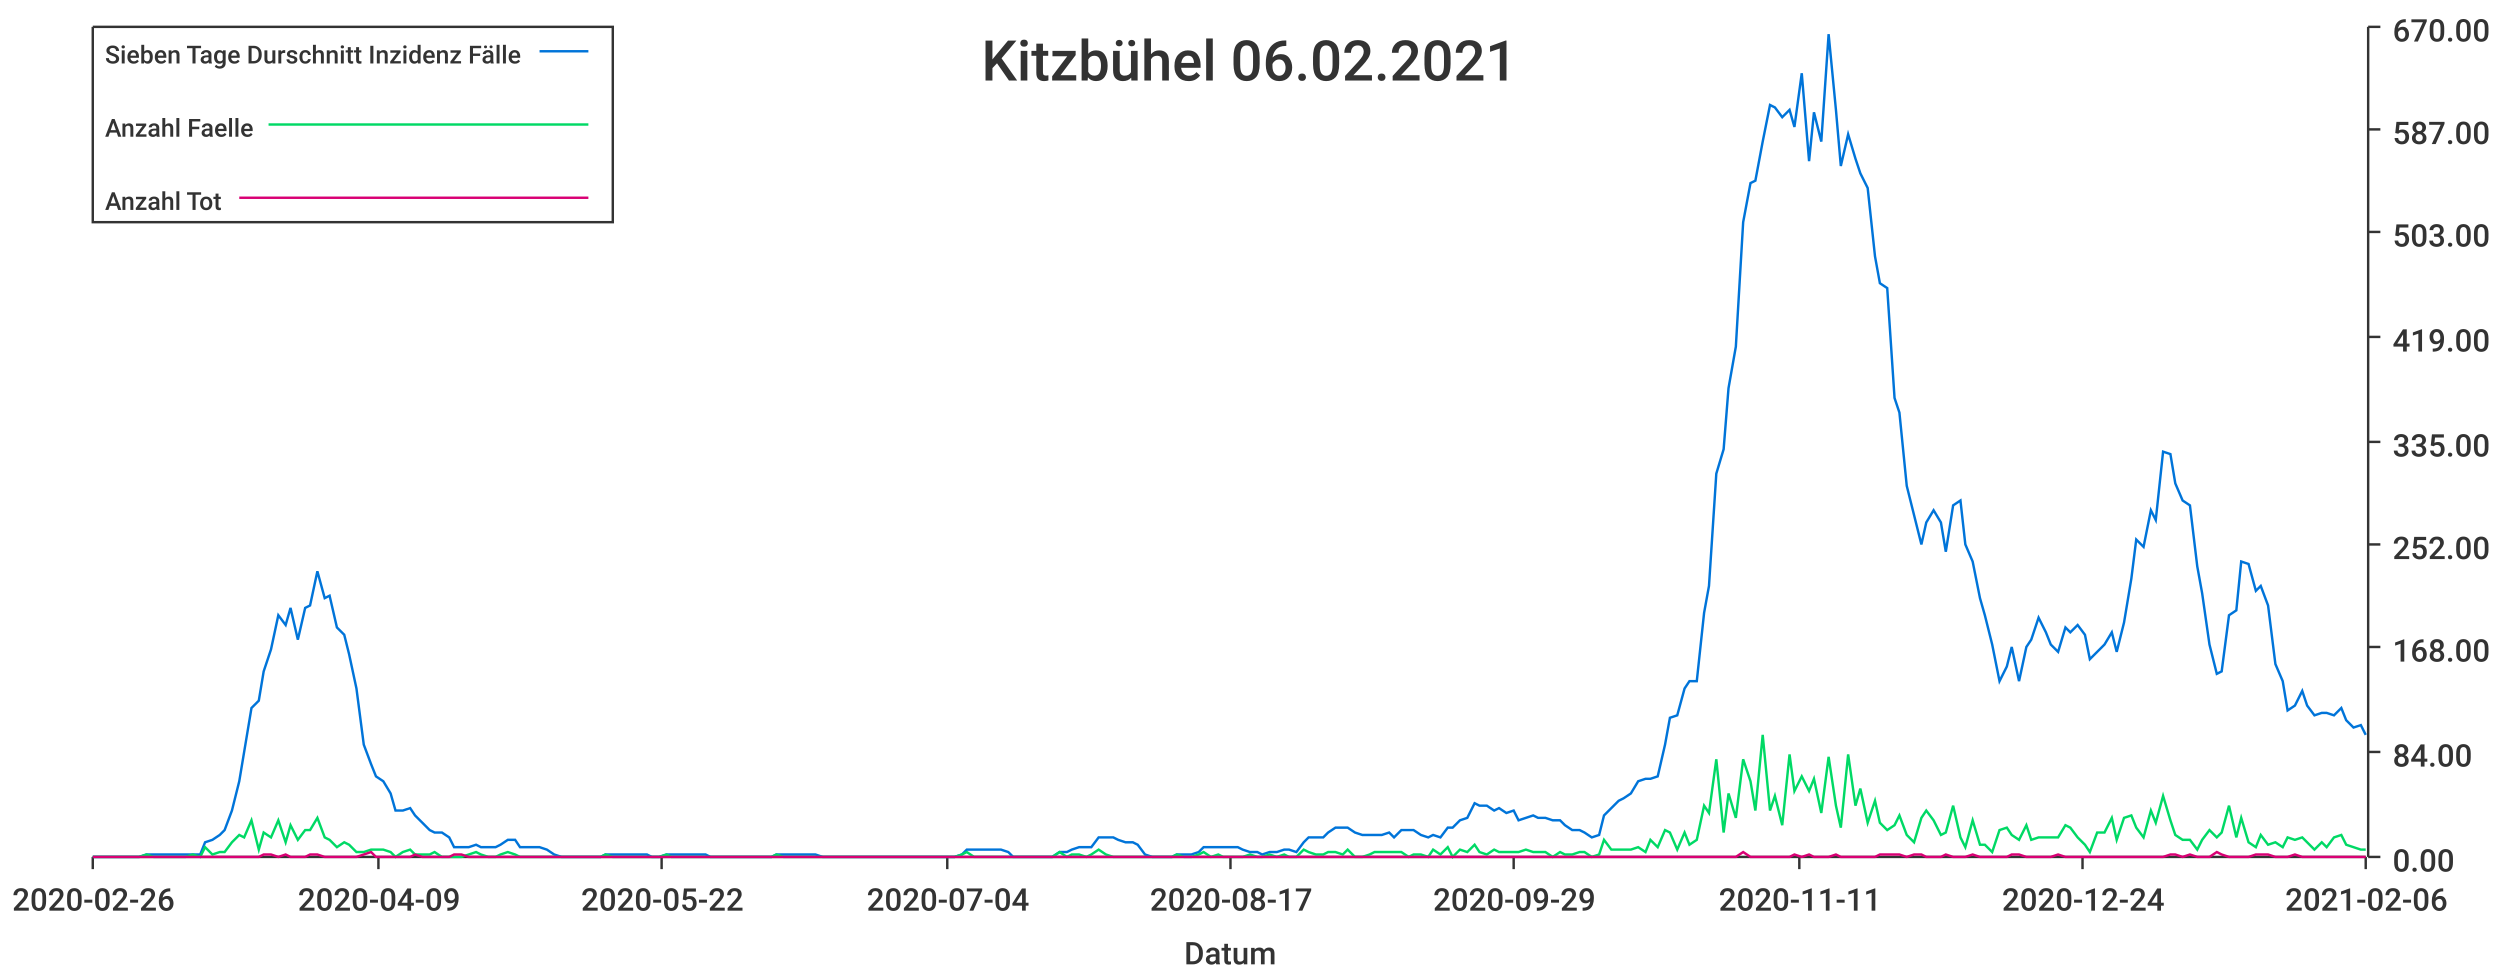
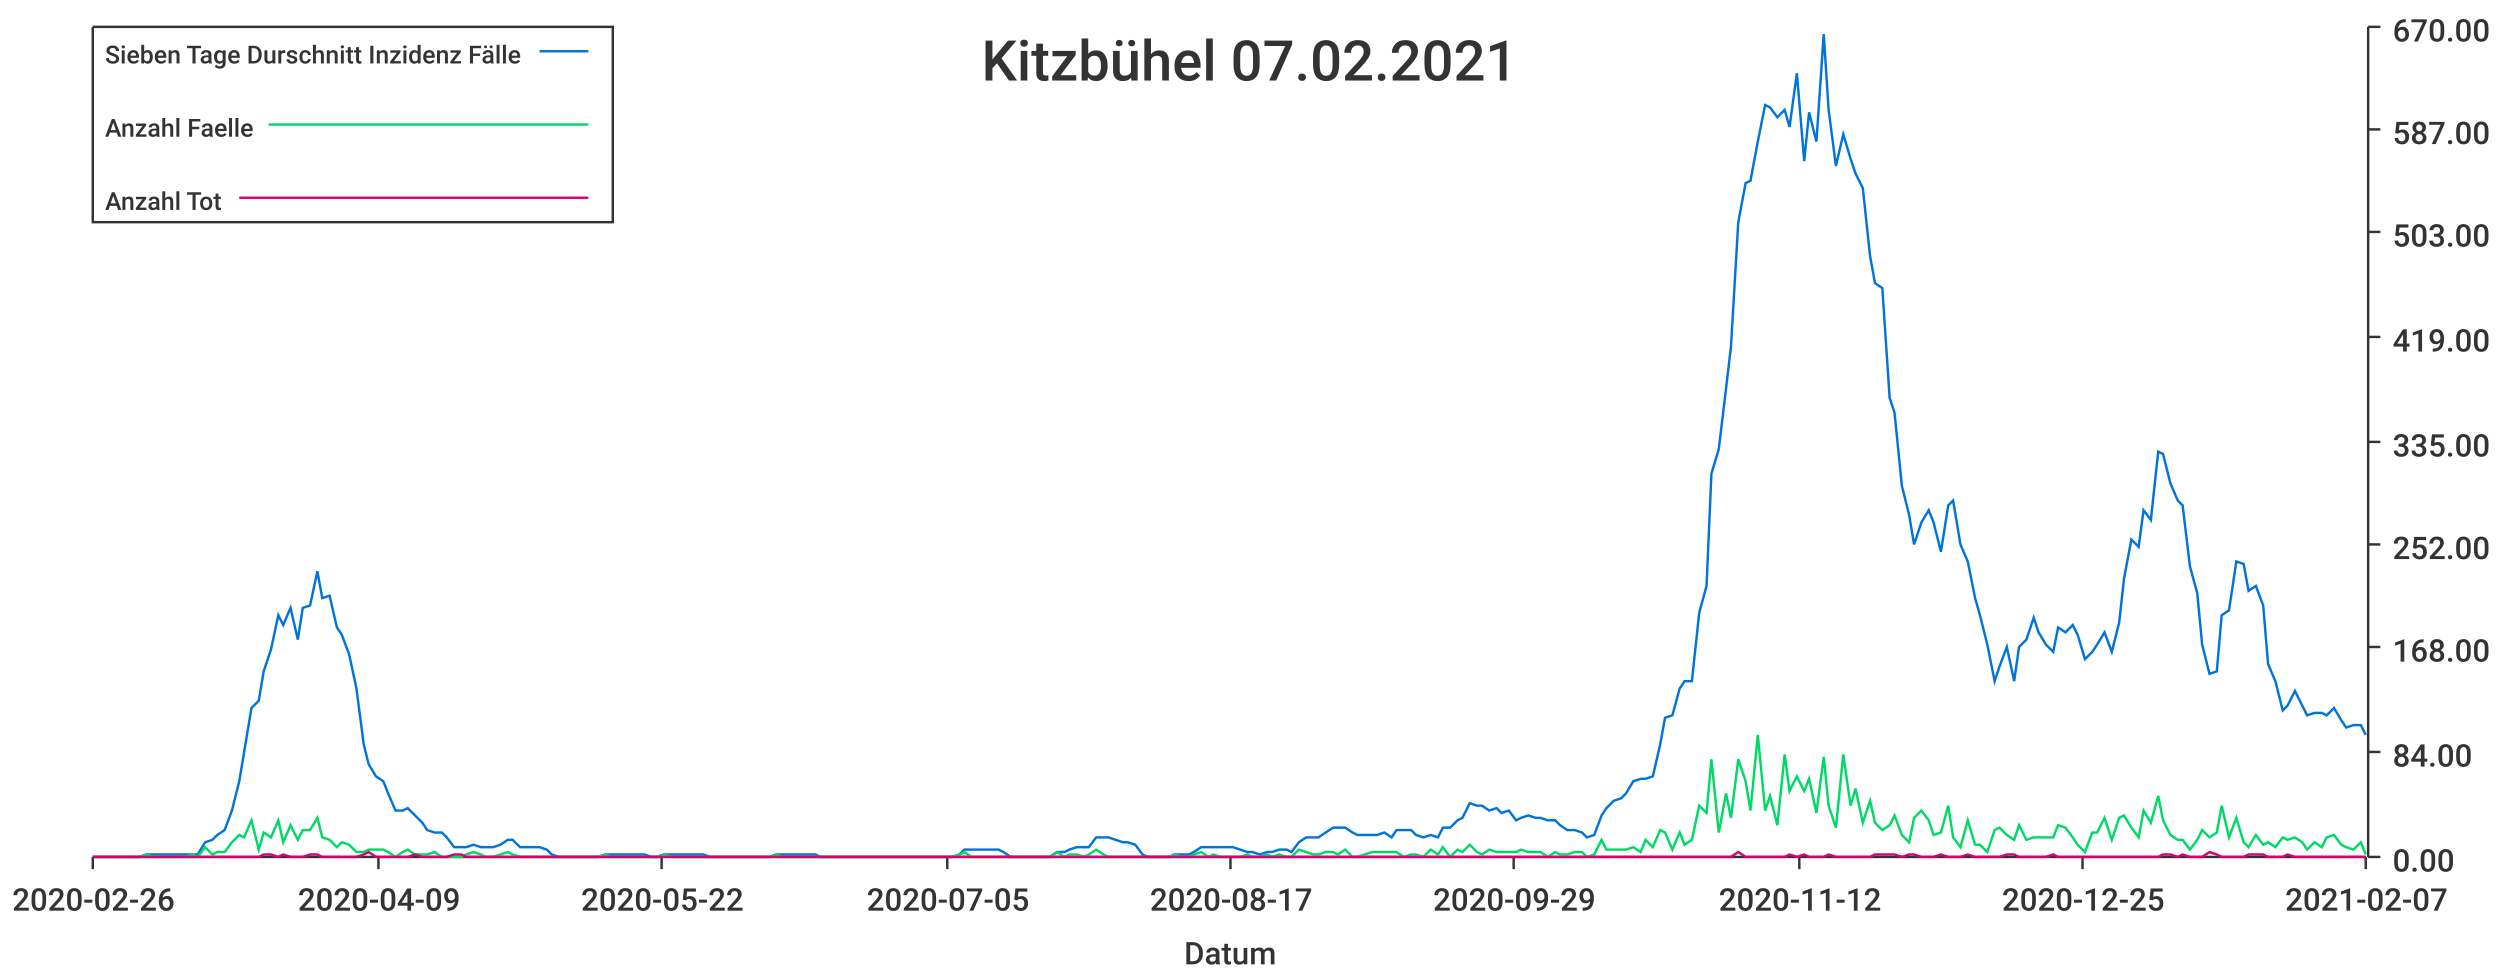
<svg xmlns="http://www.w3.org/2000/svg" width="1024" height="400">\n<path d="M 0 0 L 1024 0 L 1024 400 L 0 400 L 0 0" style="stroke-width:0;stroke:rgba(255,255,255,1.0);fill:rgba(255,255,255,1.0)" />
  <path d="M 38 11 L 969 11 L 969 351 L 38 351 L 38 11" style="stroke-width:0;stroke:rgba(255,255,255,1.0);fill:rgba(255,255,255,1.0)" />
  <path d="M 38 351 L 969 351" style="stroke-width:1;stroke:rgba(51,51,51,1.0);fill:none" />
  <path d="M 38 351 L 38 356" style="stroke-width:1;stroke:rgba(51,51,51,1.0);fill:none" />
  <text x="5" y="373" style="stroke-width:0;stroke:none;fill:rgba(51,51,51,1.0);font-size:12.8px;font-family:'Roboto Medium',sans-serif">2020-02-26</text>
  <path d="M 155 351 L 155 356" style="stroke-width:1;stroke:rgba(51,51,51,1.0);fill:none" />
  <text x="122" y="373" style="stroke-width:0;stroke:none;fill:rgba(51,51,51,1.0);font-size:12.8px;font-family:'Roboto Medium',sans-serif">2020-04-09</text>
  <path d="M 271 351 L 271 356" style="stroke-width:1;stroke:rgba(51,51,51,1.0);fill:none" />
  <text x="238" y="373" style="stroke-width:0;stroke:none;fill:rgba(51,51,51,1.0);font-size:12.8px;font-family:'Roboto Medium',sans-serif">2020-05-22</text>
  <path d="M 388 351 L 388 356" style="stroke-width:1;stroke:rgba(51,51,51,1.0);fill:none" />
-   <text x="355" y="373" style="stroke-width:0;stroke:none;fill:rgba(51,51,51,1.0);font-size:12.8px;font-family:'Roboto Medium',sans-serif">2020-07-04</text>
+   <text x="355" y="373" style="stroke-width:0;stroke:none;fill:rgba(51,51,51,1.0);font-size:12.8px;font-family:'Roboto Medium',sans-serif">2020-07-05</text>
  <path d="M 504 351 L 504 356" style="stroke-width:1;stroke:rgba(51,51,51,1.0);fill:none" />
  <text x="471" y="373" style="stroke-width:0;stroke:none;fill:rgba(51,51,51,1.0);font-size:12.8px;font-family:'Roboto Medium',sans-serif">2020-08-17</text>
  <path d="M 620 351 L 620 356" style="stroke-width:1;stroke:rgba(51,51,51,1.0);fill:none" />
  <text x="587" y="373" style="stroke-width:0;stroke:none;fill:rgba(51,51,51,1.0);font-size:12.8px;font-family:'Roboto Medium',sans-serif">2020-09-29</text>
  <path d="M 737 351 L 737 356" style="stroke-width:1;stroke:rgba(51,51,51,1.0);fill:none" />
-   <text x="704" y="373" style="stroke-width:0;stroke:none;fill:rgba(51,51,51,1.0);font-size:12.8px;font-family:'Roboto Medium',sans-serif">2020-11-11</text>
+   <text x="704" y="373" style="stroke-width:0;stroke:none;fill:rgba(51,51,51,1.0);font-size:12.8px;font-family:'Roboto Medium',sans-serif">2020-11-12</text>
  <path d="M 853 351 L 853 356" style="stroke-width:1;stroke:rgba(51,51,51,1.0);fill:none" />
-   <text x="820" y="373" style="stroke-width:0;stroke:none;fill:rgba(51,51,51,1.0);font-size:12.8px;font-family:'Roboto Medium',sans-serif">2020-12-24</text>
+   <text x="820" y="373" style="stroke-width:0;stroke:none;fill:rgba(51,51,51,1.0);font-size:12.8px;font-family:'Roboto Medium',sans-serif">2020-12-25</text>
  <path d="M 969 351 L 969 356" style="stroke-width:1;stroke:rgba(51,51,51,1.0);fill:none" />
-   <text x="936" y="373" style="stroke-width:0;stroke:none;fill:rgba(51,51,51,1.0);font-size:12.8px;font-family:'Roboto Medium',sans-serif">2021-02-06</text>
+   <text x="936" y="373" style="stroke-width:0;stroke:none;fill:rgba(51,51,51,1.0);font-size:12.8px;font-family:'Roboto Medium',sans-serif">2021-02-07</text>
  <text x="485" y="395" style="stroke-width:0;stroke:none;fill:rgba(51,51,51,1.0);font-size:12.8px;font-family:'Roboto Medium',sans-serif">Datum</text>
  <path d="M 970 351 L 970 11" style="stroke-width:1;stroke:rgba(51,51,51,1.0);fill:none" />
  <path d="M 970 351 L 975 351" style="stroke-width:1;stroke:rgba(51,51,51,1.0);fill:none" />
  <text x="980" y="357" style="stroke-width:0;stroke:none;fill:rgba(51,51,51,1.0);font-size:12.8px;font-family:'Roboto Medium',sans-serif">0.00</text>
  <path d="M 970 308 L 975 308" style="stroke-width:1;stroke:rgba(51,51,51,1.0);fill:none" />
  <text x="980" y="314" style="stroke-width:0;stroke:none;fill:rgba(51,51,51,1.0);font-size:12.8px;font-family:'Roboto Medium',sans-serif">84.00</text>
  <path d="M 970 265 L 975 265" style="stroke-width:1;stroke:rgba(51,51,51,1.0);fill:none" />
  <text x="980" y="271" style="stroke-width:0;stroke:none;fill:rgba(51,51,51,1.0);font-size:12.8px;font-family:'Roboto Medium',sans-serif">168.00</text>
  <path d="M 970 223 L 975 223" style="stroke-width:1;stroke:rgba(51,51,51,1.0);fill:none" />
  <text x="980" y="229" style="stroke-width:0;stroke:none;fill:rgba(51,51,51,1.0);font-size:12.8px;font-family:'Roboto Medium',sans-serif">252.00</text>
  <path d="M 970 181 L 975 181" style="stroke-width:1;stroke:rgba(51,51,51,1.0);fill:none" />
  <text x="980" y="187" style="stroke-width:0;stroke:none;fill:rgba(51,51,51,1.0);font-size:12.8px;font-family:'Roboto Medium',sans-serif">335.00</text>
  <path d="M 970 138 L 975 138" style="stroke-width:1;stroke:rgba(51,51,51,1.0);fill:none" />
  <text x="980" y="144" style="stroke-width:0;stroke:none;fill:rgba(51,51,51,1.0);font-size:12.8px;font-family:'Roboto Medium',sans-serif">419.00</text>
  <path d="M 970 95 L 975 95" style="stroke-width:1;stroke:rgba(51,51,51,1.0);fill:none" />
  <text x="980" y="101" style="stroke-width:0;stroke:none;fill:rgba(51,51,51,1.0);font-size:12.8px;font-family:'Roboto Medium',sans-serif">503.00</text>
  <path d="M 970 53 L 975 53" style="stroke-width:1;stroke:rgba(51,51,51,1.0);fill:none" />
  <text x="980" y="59" style="stroke-width:0;stroke:none;fill:rgba(51,51,51,1.0);font-size:12.8px;font-family:'Roboto Medium',sans-serif">587.00</text>
  <path d="M 970 11 L 975 11" style="stroke-width:1;stroke:rgba(51,51,51,1.0);fill:none" />
  <text x="980" y="17" style="stroke-width:0;stroke:none;fill:rgba(51,51,51,1.0);font-size:12.8px;font-family:'Roboto Medium',sans-serif">670.00</text>
-   <path d="M 38 351 L 41 351 L 44 351 L 47 351 L 49 351 L 52 351 L 55 351 L 57 351 L 60 350 L 63 350 L 65 350 L 68 350 L 71 350 L 73 350 L 76 350 L 79 350 L 82 350 L 84 345 L 87 344 L 90 342 L 92 340 L 95 332 L 98 320 L 100 308 L 103 290 L 106 287 L 108 275 L 111 266 L 114 252 L 117 256 L 119 249 L 122 262 L 125 249 L 127 248 L 130 234 L 133 245 L 135 244 L 138 257 L 141 260 L 143 268 L 146 282 L 149 305 L 152 313 L 154 318 L 157 320 L 160 325 L 162 332 L 165 332 L 168 331 L 170 334 L 173 337 L 176 340 L 178 341 L 181 341 L 184 343 L 186 347 L 189 347 L 192 347 L 195 346 L 197 347 L 200 347 L 203 347 L 205 346 L 208 344 L 211 344 L 213 347 L 216 347 L 219 347 L 221 347 L 224 348 L 227 350 L 230 351 L 232 351 L 235 351 L 238 351 L 240 351 L 243 351 L 246 351 L 248 350 L 251 350 L 254 350 L 256 350 L 259 350 L 262 350 L 265 350 L 267 351 L 270 351 L 273 350 L 275 350 L 278 350 L 281 350 L 283 350 L 286 350 L 289 350 L 291 351 L 294 351 L 297 351 L 300 351 L 302 351 L 305 351 L 308 351 L 310 351 L 313 351 L 316 351 L 318 350 L 321 350 L 324 350 L 326 350 L 329 350 L 332 350 L 334 350 L 337 351 L 340 351 L 343 351 L 345 351 L 348 351 L 351 351 L 353 351 L 356 351 L 359 351 L 361 351 L 364 351 L 367 351 L 369 351 L 372 351 L 375 351 L 378 351 L 380 351 L 383 351 L 386 351 L 388 351 L 391 351 L 394 350 L 396 348 L 399 348 L 402 348 L 404 348 L 407 348 L 410 348 L 413 349 L 415 351 L 418 351 L 421 351 L 423 351 L 426 351 L 429 351 L 431 351 L 434 349 L 437 349 L 439 348 L 442 347 L 445 347 L 447 347 L 450 343 L 453 343 L 456 343 L 458 344 L 461 345 L 464 345 L 466 346 L 469 350 L 472 351 L 474 351 L 477 351 L 480 351 L 482 350 L 485 350 L 488 350 L 491 349 L 493 347 L 496 347 L 499 347 L 501 347 L 504 347 L 507 347 L 509 348 L 512 349 L 515 349 L 517 350 L 520 349 L 523 349 L 526 348 L 528 348 L 531 349 L 534 345 L 536 343 L 539 343 L 542 343 L 544 341 L 547 339 L 550 339 L 552 339 L 555 341 L 558 342 L 561 342 L 563 342 L 566 342 L 569 341 L 571 343 L 574 340 L 577 340 L 579 340 L 582 342 L 585 343 L 587 342 L 590 343 L 593 339 L 595 339 L 598 336 L 601 335 L 604 329 L 606 330 L 609 330 L 612 332 L 614 331 L 617 333 L 620 332 L 622 336 L 625 335 L 628 334 L 630 335 L 633 335 L 636 336 L 639 336 L 641 338 L 644 340 L 647 340 L 649 341 L 652 343 L 655 342 L 657 334 L 660 331 L 663 328 L 665 327 L 668 325 L 671 320 L 674 319 L 676 319 L 679 318 L 682 305 L 684 294 L 687 293 L 690 282 L 692 279 L 695 279 L 698 251 L 700 240 L 703 194 L 706 184 L 708 159 L 711 142 L 714 91 L 717 75 L 719 74 L 722 58 L 725 43 L 727 44 L 730 48 L 733 45 L 735 52 L 738 30 L 741 66 L 743 46 L 746 58 L 749 14 L 752 45 L 754 68 L 757 55 L 760 65 L 762 71 L 765 77 L 768 105 L 770 116 L 773 118 L 776 163 L 778 169 L 781 199 L 784 211 L 787 223 L 789 214 L 792 209 L 795 214 L 797 226 L 800 207 L 803 205 L 805 223 L 808 230 L 811 245 L 813 252 L 816 264 L 819 279 L 822 273 L 824 265 L 827 279 L 830 265 L 832 262 L 835 253 L 838 259 L 840 264 L 843 267 L 846 257 L 848 259 L 851 256 L 854 260 L 856 270 L 859 267 L 862 264 L 865 259 L 867 267 L 870 255 L 873 237 L 875 221 L 878 224 L 881 209 L 883 213 L 886 185 L 889 186 L 891 198 L 894 205 L 897 207 L 900 232 L 902 243 L 905 264 L 908 276 L 910 275 L 913 252 L 916 250 L 918 230 L 921 231 L 924 242 L 926 240 L 929 248 L 932 272 L 935 279 L 937 291 L 940 289 L 943 283 L 945 289 L 948 293 L 951 292 L 953 292 L 956 293 L 959 290 L 961 295 L 964 298 L 967 297 L 969 301" style="stroke-width:1;stroke:rgba(0,116,217,1.0);fill:none" />
-   <path d="M 38 351 L 41 351 L 44 351 L 47 351 L 49 351 L 52 351 L 55 351 L 57 351 L 60 350 L 63 351 L 65 351 L 68 351 L 71 351 L 73 351 L 76 351 L 79 350 L 82 351 L 84 347 L 87 350 L 90 349 L 92 349 L 95 345 L 98 342 L 100 343 L 103 336 L 106 348 L 108 341 L 111 343 L 114 336 L 117 345 L 119 338 L 122 344 L 125 340 L 127 340 L 130 335 L 133 343 L 135 344 L 138 347 L 141 345 L 143 346 L 146 349 L 149 349 L 152 348 L 154 348 L 157 348 L 160 349 L 162 351 L 165 349 L 168 348 L 170 350 L 173 350 L 176 350 L 178 349 L 181 351 L 184 351 L 186 351 L 189 351 L 192 350 L 195 349 L 197 350 L 200 351 L 203 351 L 205 350 L 208 349 L 211 350 L 213 351 L 216 351 L 219 351 L 221 351 L 224 351 L 227 351 L 230 351 L 232 351 L 235 351 L 238 351 L 240 351 L 243 351 L 246 351 L 248 350 L 251 351 L 254 351 L 256 351 L 259 351 L 262 351 L 265 351 L 267 351 L 270 351 L 273 350 L 275 351 L 278 351 L 281 351 L 283 351 L 286 351 L 289 351 L 291 351 L 294 351 L 297 351 L 300 351 L 302 351 L 305 351 L 308 351 L 310 351 L 313 351 L 316 351 L 318 350 L 321 351 L 324 351 L 326 351 L 329 351 L 332 351 L 334 351 L 337 351 L 340 351 L 343 351 L 345 351 L 348 351 L 351 351 L 353 351 L 356 351 L 359 351 L 361 351 L 364 351 L 367 351 L 369 351 L 372 351 L 375 351 L 378 351 L 380 351 L 383 351 L 386 351 L 388 351 L 391 351 L 394 350 L 396 349 L 399 351 L 402 351 L 404 351 L 407 351 L 410 351 L 413 351 L 415 351 L 418 351 L 421 351 L 423 351 L 426 351 L 429 351 L 431 351 L 434 349 L 437 351 L 439 350 L 442 350 L 445 351 L 447 350 L 450 348 L 453 350 L 456 351 L 458 351 L 461 351 L 464 351 L 466 351 L 469 351 L 472 351 L 474 351 L 477 351 L 480 351 L 482 350 L 485 351 L 488 351 L 491 350 L 493 349 L 496 351 L 499 350 L 501 351 L 504 351 L 507 351 L 509 351 L 512 350 L 515 351 L 517 351 L 520 350 L 523 351 L 526 350 L 528 351 L 531 351 L 534 348 L 536 349 L 539 350 L 542 350 L 544 349 L 547 349 L 550 350 L 552 348 L 555 351 L 558 351 L 561 350 L 563 349 L 566 349 L 569 349 L 571 349 L 574 349 L 577 351 L 579 350 L 582 350 L 585 351 L 587 348 L 590 350 L 593 347 L 595 351 L 598 348 L 601 349 L 604 346 L 606 349 L 609 350 L 612 348 L 614 349 L 617 349 L 620 349 L 622 349 L 625 348 L 628 349 L 630 349 L 633 349 L 636 351 L 639 349 L 641 350 L 644 350 L 647 349 L 649 349 L 652 351 L 655 350 L 657 344 L 660 348 L 663 348 L 665 348 L 668 348 L 671 347 L 674 349 L 676 344 L 679 347 L 682 340 L 684 341 L 687 348 L 690 341 L 692 346 L 695 344 L 698 330 L 700 333 L 703 311 L 706 341 L 708 325 L 711 335 L 714 311 L 717 320 L 719 332 L 722 301 L 725 332 L 727 326 L 730 338 L 733 309 L 735 324 L 738 318 L 741 324 L 743 319 L 746 333 L 749 310 L 752 330 L 754 339 L 757 309 L 760 330 L 762 323 L 765 337 L 768 328 L 770 337 L 773 340 L 776 338 L 778 334 L 781 342 L 784 345 L 787 335 L 789 332 L 792 336 L 795 342 L 797 341 L 800 330 L 803 343 L 805 347 L 808 336 L 811 346 L 813 346 L 816 349 L 819 340 L 822 339 L 824 342 L 827 344 L 830 338 L 832 344 L 835 343 L 838 343 L 840 343 L 843 343 L 846 338 L 848 339 L 851 343 L 854 346 L 856 349 L 859 341 L 862 341 L 865 335 L 867 344 L 870 335 L 873 334 L 875 339 L 878 343 L 881 332 L 883 337 L 886 326 L 889 336 L 891 342 L 894 344 L 897 344 L 900 348 L 902 344 L 905 340 L 908 343 L 910 341 L 913 330 L 916 343 L 918 335 L 921 345 L 924 347 L 926 342 L 929 346 L 932 345 L 935 347 L 937 343 L 940 344 L 943 343 L 945 345 L 948 348 L 951 345 L 953 347 L 956 343 L 959 342 L 961 346 L 964 347 L 967 348 L 969 348" style="stroke-width:1;stroke:rgba(0,217,101,1.0);fill:none" />
-   <path d="M 38 351 L 41 351 L 44 351 L 47 351 L 49 351 L 52 351 L 55 351 L 57 351 L 60 351 L 63 351 L 65 351 L 68 351 L 71 351 L 73 351 L 76 351 L 79 351 L 82 351 L 84 351 L 87 351 L 90 351 L 92 351 L 95 351 L 98 351 L 100 351 L 103 351 L 106 351 L 108 350 L 111 350 L 114 351 L 117 350 L 119 351 L 122 351 L 125 351 L 127 350 L 130 350 L 133 351 L 135 351 L 138 351 L 141 351 L 143 351 L 146 351 L 149 350 L 152 349 L 154 351 L 157 351 L 160 351 L 162 351 L 165 351 L 168 351 L 170 350 L 173 351 L 176 351 L 178 351 L 181 351 L 184 351 L 186 350 L 189 350 L 192 351 L 195 351 L 197 351 L 200 351 L 203 351 L 205 351 L 208 351 L 211 351 L 213 351 L 216 351 L 219 351 L 221 351 L 224 351 L 227 351 L 230 351 L 232 351 L 235 351 L 238 351 L 240 351 L 243 351 L 246 351 L 248 351 L 251 351 L 254 351 L 256 351 L 259 351 L 262 351 L 265 351 L 267 351 L 270 351 L 273 351 L 275 351 L 278 351 L 281 351 L 283 351 L 286 351 L 289 351 L 291 351 L 294 351 L 297 351 L 300 351 L 302 351 L 305 351 L 308 351 L 310 351 L 313 351 L 316 351 L 318 351 L 321 351 L 324 351 L 326 351 L 329 351 L 332 351 L 334 351 L 337 351 L 340 351 L 343 351 L 345 351 L 348 351 L 351 351 L 353 351 L 356 351 L 359 351 L 361 351 L 364 351 L 367 351 L 369 351 L 372 351 L 375 351 L 378 351 L 380 351 L 383 351 L 386 351 L 388 351 L 391 351 L 394 351 L 396 351 L 399 351 L 402 351 L 404 351 L 407 351 L 410 351 L 413 351 L 415 351 L 418 351 L 421 351 L 423 351 L 426 351 L 429 351 L 431 351 L 434 351 L 437 351 L 439 351 L 442 351 L 445 351 L 447 351 L 450 351 L 453 351 L 456 351 L 458 351 L 461 351 L 464 351 L 466 351 L 469 351 L 472 351 L 474 351 L 477 351 L 480 351 L 482 351 L 485 351 L 488 351 L 491 351 L 493 351 L 496 351 L 499 351 L 501 351 L 504 351 L 507 351 L 509 351 L 512 351 L 515 351 L 517 351 L 520 351 L 523 351 L 526 351 L 528 351 L 531 351 L 534 351 L 536 351 L 539 351 L 542 351 L 544 351 L 547 351 L 550 351 L 552 351 L 555 351 L 558 351 L 561 351 L 563 351 L 566 351 L 569 351 L 571 351 L 574 351 L 577 351 L 579 351 L 582 351 L 585 351 L 587 351 L 590 351 L 593 351 L 595 351 L 598 351 L 601 351 L 604 351 L 606 351 L 609 351 L 612 351 L 614 351 L 617 351 L 620 351 L 622 351 L 625 351 L 628 351 L 630 351 L 633 351 L 636 351 L 639 351 L 641 351 L 644 351 L 647 351 L 649 351 L 652 351 L 655 351 L 657 351 L 660 351 L 663 351 L 665 351 L 668 351 L 671 351 L 674 351 L 676 351 L 679 351 L 682 351 L 684 351 L 687 351 L 690 351 L 692 351 L 695 351 L 698 351 L 700 351 L 703 351 L 706 351 L 708 351 L 711 351 L 714 349 L 717 351 L 719 351 L 722 351 L 725 351 L 727 351 L 730 351 L 733 351 L 735 350 L 738 351 L 741 350 L 743 351 L 746 351 L 749 351 L 752 350 L 754 351 L 757 351 L 760 351 L 762 351 L 765 351 L 768 351 L 770 350 L 773 350 L 776 350 L 778 350 L 781 351 L 784 350 L 787 350 L 789 351 L 792 351 L 795 351 L 797 350 L 800 351 L 803 351 L 805 351 L 808 350 L 811 351 L 813 351 L 816 351 L 819 351 L 822 351 L 824 350 L 827 350 L 830 351 L 832 351 L 835 351 L 838 351 L 840 351 L 843 350 L 846 351 L 848 351 L 851 351 L 854 351 L 856 351 L 859 351 L 862 351 L 865 351 L 867 351 L 870 351 L 873 351 L 875 351 L 878 351 L 881 351 L 883 351 L 886 351 L 889 350 L 891 350 L 894 351 L 897 350 L 900 351 L 902 351 L 905 351 L 908 349 L 910 350 L 913 351 L 916 351 L 918 351 L 921 351 L 924 350 L 926 350 L 929 350 L 932 351 L 935 351 L 937 351 L 940 350 L 943 351 L 945 351 L 948 351 L 951 351 L 953 351 L 956 351 L 959 351 L 961 351 L 964 351 L 967 351 L 969 351" style="stroke-width:1;stroke:rgba(217,0,116,1.0);fill:none" />
-   <text x="402" y="33" style="stroke-width:0;stroke:none;fill:rgba(51,51,51,1.0);font-size:23.0px;font-family:'Roboto Medium',sans-serif">Kitzbühel 06.02.2021</text>
+   <path d="M 38 351 L 41 351 L 44 351 L 47 351 L 49 351 L 52 351 L 55 351 L 57 351 L 60 350 L 63 350 L 65 350 L 68 350 L 71 350 L 73 350 L 76 350 L 79 350 L 81 350 L 84 345 L 87 344 L 89 342 L 92 340 L 95 332 L 98 320 L 100 308 L 103 290 L 106 287 L 108 275 L 111 266 L 114 252 L 116 256 L 119 249 L 122 262 L 124 249 L 127 248 L 130 234 L 132 245 L 135 244 L 138 257 L 140 260 L 143 268 L 146 282 L 149 305 L 151 313 L 154 318 L 157 320 L 159 325 L 162 332 L 165 332 L 167 331 L 170 334 L 173 337 L 175 340 L 178 341 L 181 341 L 183 343 L 186 347 L 189 347 L 191 347 L 194 346 L 197 347 L 199 347 L 202 347 L 205 346 L 208 344 L 210 344 L 213 347 L 216 347 L 218 347 L 221 347 L 224 348 L 226 350 L 229 351 L 232 351 L 234 351 L 237 351 L 240 351 L 242 351 L 245 351 L 248 350 L 250 350 L 253 350 L 256 350 L 259 350 L 261 350 L 264 350 L 267 351 L 269 351 L 272 350 L 275 350 L 277 350 L 280 350 L 283 350 L 285 350 L 288 350 L 291 351 L 293 351 L 296 351 L 299 351 L 301 351 L 304 351 L 307 351 L 309 351 L 312 351 L 315 351 L 318 350 L 320 350 L 323 350 L 326 350 L 328 350 L 331 350 L 334 350 L 336 351 L 339 351 L 342 351 L 344 351 L 347 351 L 350 351 L 352 351 L 355 351 L 358 351 L 360 351 L 363 351 L 366 351 L 369 351 L 371 351 L 374 351 L 377 351 L 379 351 L 382 351 L 385 351 L 387 351 L 390 351 L 393 350 L 395 348 L 398 348 L 401 348 L 403 348 L 406 348 L 409 348 L 411 349 L 414 351 L 417 351 L 419 351 L 422 351 L 425 351 L 428 351 L 430 351 L 433 349 L 436 349 L 438 348 L 441 347 L 444 347 L 446 347 L 449 343 L 452 343 L 454 343 L 457 344 L 460 345 L 462 345 L 465 346 L 468 350 L 470 351 L 473 351 L 476 351 L 479 351 L 481 350 L 484 350 L 487 350 L 489 349 L 492 347 L 495 347 L 497 347 L 500 347 L 503 347 L 505 347 L 508 348 L 511 349 L 513 349 L 516 350 L 519 349 L 521 349 L 524 348 L 527 348 L 529 349 L 532 345 L 535 343 L 538 343 L 540 343 L 543 341 L 546 339 L 548 339 L 551 339 L 554 341 L 556 342 L 559 342 L 562 342 L 564 342 L 567 341 L 570 343 L 572 340 L 575 340 L 578 340 L 580 342 L 583 343 L 586 342 L 589 343 L 591 339 L 594 339 L 597 336 L 599 335 L 602 329 L 605 330 L 607 330 L 610 332 L 613 331 L 615 333 L 618 332 L 621 336 L 623 335 L 626 334 L 629 335 L 631 335 L 634 336 L 637 336 L 639 338 L 642 340 L 645 340 L 648 341 L 650 343 L 653 342 L 656 334 L 658 331 L 661 328 L 664 327 L 666 325 L 669 320 L 672 319 L 674 319 L 677 318 L 680 305 L 682 294 L 685 293 L 688 282 L 690 279 L 693 279 L 696 251 L 699 240 L 701 194 L 704 184 L 707 159 L 709 142 L 712 91 L 715 75 L 717 74 L 720 58 L 723 43 L 725 44 L 728 48 L 731 45 L 733 52 L 736 30 L 739 66 L 741 46 L 744 58 L 747 14 L 749 45 L 752 68 L 755 55 L 758 65 L 760 71 L 763 77 L 766 105 L 768 116 L 771 118 L 774 163 L 776 169 L 779 199 L 782 211 L 784 223 L 787 214 L 790 209 L 792 214 L 795 226 L 798 207 L 800 205 L 803 223 L 806 230 L 809 245 L 811 252 L 814 264 L 817 279 L 819 273 L 822 265 L 825 279 L 827 265 L 830 262 L 833 253 L 835 259 L 838 264 L 841 267 L 843 257 L 846 259 L 849 256 L 851 260 L 854 270 L 857 267 L 859 264 L 862 259 L 865 267 L 868 255 L 870 237 L 873 221 L 876 224 L 878 209 L 881 213 L 884 185 L 886 186 L 889 198 L 892 205 L 894 207 L 897 232 L 900 243 L 902 264 L 905 276 L 908 275 L 910 252 L 913 250 L 916 230 L 919 231 L 921 242 L 924 240 L 927 248 L 929 272 L 932 279 L 935 291 L 937 289 L 940 283 L 943 289 L 945 293 L 948 292 L 951 292 L 953 293 L 956 290 L 959 295 L 961 298 L 964 297 L 967 297 L 969 301" style="stroke-width:1;stroke:rgba(0,116,217,1.0);fill:none" />
+   <path d="M 38 351 L 41 351 L 44 351 L 47 351 L 49 351 L 52 351 L 55 351 L 57 351 L 60 350 L 63 351 L 65 351 L 68 351 L 71 351 L 73 351 L 76 351 L 79 350 L 81 351 L 84 347 L 87 350 L 89 349 L 92 349 L 95 345 L 98 342 L 100 343 L 103 336 L 106 348 L 108 341 L 111 343 L 114 336 L 116 345 L 119 338 L 122 344 L 124 340 L 127 340 L 130 335 L 132 343 L 135 344 L 138 347 L 140 345 L 143 346 L 146 349 L 149 349 L 151 348 L 154 348 L 157 348 L 159 349 L 162 351 L 165 349 L 167 348 L 170 350 L 173 350 L 175 350 L 178 349 L 181 351 L 183 351 L 186 351 L 189 351 L 191 350 L 194 349 L 197 350 L 199 351 L 202 351 L 205 350 L 208 349 L 210 350 L 213 351 L 216 351 L 218 351 L 221 351 L 224 351 L 226 351 L 229 351 L 232 351 L 234 351 L 237 351 L 240 351 L 242 351 L 245 351 L 248 350 L 250 351 L 253 351 L 256 351 L 259 351 L 261 351 L 264 351 L 267 351 L 269 351 L 272 350 L 275 351 L 277 351 L 280 351 L 283 351 L 285 351 L 288 351 L 291 351 L 293 351 L 296 351 L 299 351 L 301 351 L 304 351 L 307 351 L 309 351 L 312 351 L 315 351 L 318 350 L 320 351 L 323 351 L 326 351 L 328 351 L 331 351 L 334 351 L 336 351 L 339 351 L 342 351 L 344 351 L 347 351 L 350 351 L 352 351 L 355 351 L 358 351 L 360 351 L 363 351 L 366 351 L 369 351 L 371 351 L 374 351 L 377 351 L 379 351 L 382 351 L 385 351 L 387 351 L 390 351 L 393 350 L 395 349 L 398 351 L 401 351 L 403 351 L 406 351 L 409 351 L 411 351 L 414 351 L 417 351 L 419 351 L 422 351 L 425 351 L 428 351 L 430 351 L 433 349 L 436 351 L 438 350 L 441 350 L 444 351 L 446 350 L 449 348 L 452 350 L 454 351 L 457 351 L 460 351 L 462 351 L 465 351 L 468 351 L 470 351 L 473 351 L 476 351 L 479 351 L 481 350 L 484 351 L 487 351 L 489 350 L 492 349 L 495 351 L 497 350 L 500 351 L 503 351 L 505 351 L 508 351 L 511 350 L 513 351 L 516 351 L 519 350 L 521 351 L 524 350 L 527 351 L 529 351 L 532 348 L 535 349 L 538 350 L 540 350 L 543 349 L 546 349 L 548 350 L 551 348 L 554 351 L 556 351 L 559 350 L 562 349 L 564 349 L 567 349 L 570 349 L 572 349 L 575 351 L 578 350 L 580 350 L 583 351 L 586 348 L 589 350 L 591 347 L 594 351 L 597 348 L 599 349 L 602 346 L 605 349 L 607 350 L 610 348 L 613 349 L 615 349 L 618 349 L 621 349 L 623 348 L 626 349 L 629 349 L 631 349 L 634 351 L 637 349 L 639 350 L 642 350 L 645 349 L 648 349 L 650 351 L 653 350 L 656 344 L 658 348 L 661 348 L 664 348 L 666 348 L 669 347 L 672 349 L 674 344 L 677 347 L 680 340 L 682 341 L 685 348 L 688 341 L 690 346 L 693 344 L 696 330 L 699 333 L 701 311 L 704 341 L 707 325 L 709 335 L 712 311 L 715 320 L 717 332 L 720 301 L 723 332 L 725 326 L 728 338 L 731 309 L 733 324 L 736 318 L 739 324 L 741 319 L 744 333 L 747 310 L 749 330 L 752 339 L 755 309 L 758 330 L 760 323 L 763 337 L 766 328 L 768 337 L 771 340 L 774 338 L 776 334 L 779 342 L 782 345 L 784 335 L 787 332 L 790 336 L 792 342 L 795 341 L 798 330 L 800 343 L 803 347 L 806 336 L 809 346 L 811 346 L 814 349 L 817 340 L 819 339 L 822 342 L 825 344 L 827 338 L 830 344 L 833 343 L 835 343 L 838 343 L 841 343 L 843 338 L 846 339 L 849 343 L 851 346 L 854 349 L 857 341 L 859 341 L 862 335 L 865 344 L 868 335 L 870 334 L 873 339 L 876 343 L 878 332 L 881 337 L 884 326 L 886 336 L 889 342 L 892 344 L 894 344 L 897 348 L 900 344 L 902 340 L 905 343 L 908 341 L 910 330 L 913 343 L 916 335 L 919 345 L 921 347 L 924 342 L 927 346 L 929 345 L 932 347 L 935 343 L 937 344 L 940 343 L 943 345 L 945 348 L 948 345 L 951 347 L 953 343 L 956 342 L 959 346 L 961 347 L 964 348 L 967 345 L 969 350" style="stroke-width:1;stroke:rgba(0,217,101,1.0);fill:none" />
+   <path d="M 38 351 L 41 351 L 44 351 L 47 351 L 49 351 L 52 351 L 55 351 L 57 351 L 60 351 L 63 351 L 65 351 L 68 351 L 71 351 L 73 351 L 76 351 L 79 351 L 81 351 L 84 351 L 87 351 L 89 351 L 92 351 L 95 351 L 98 351 L 100 351 L 103 351 L 106 351 L 108 350 L 111 350 L 114 351 L 116 350 L 119 351 L 122 351 L 124 351 L 127 350 L 130 350 L 132 351 L 135 351 L 138 351 L 140 351 L 143 351 L 146 351 L 149 350 L 151 349 L 154 351 L 157 351 L 159 351 L 162 351 L 165 351 L 167 351 L 170 350 L 173 351 L 175 351 L 178 351 L 181 351 L 183 351 L 186 350 L 189 350 L 191 351 L 194 351 L 197 351 L 199 351 L 202 351 L 205 351 L 208 351 L 210 351 L 213 351 L 216 351 L 218 351 L 221 351 L 224 351 L 226 351 L 229 351 L 232 351 L 234 351 L 237 351 L 240 351 L 242 351 L 245 351 L 248 351 L 250 351 L 253 351 L 256 351 L 259 351 L 261 351 L 264 351 L 267 351 L 269 351 L 272 351 L 275 351 L 277 351 L 280 351 L 283 351 L 285 351 L 288 351 L 291 351 L 293 351 L 296 351 L 299 351 L 301 351 L 304 351 L 307 351 L 309 351 L 312 351 L 315 351 L 318 351 L 320 351 L 323 351 L 326 351 L 328 351 L 331 351 L 334 351 L 336 351 L 339 351 L 342 351 L 344 351 L 347 351 L 350 351 L 352 351 L 355 351 L 358 351 L 360 351 L 363 351 L 366 351 L 369 351 L 371 351 L 374 351 L 377 351 L 379 351 L 382 351 L 385 351 L 387 351 L 390 351 L 393 351 L 395 351 L 398 351 L 401 351 L 403 351 L 406 351 L 409 351 L 411 351 L 414 351 L 417 351 L 419 351 L 422 351 L 425 351 L 428 351 L 430 351 L 433 351 L 436 351 L 438 351 L 441 351 L 444 351 L 446 351 L 449 351 L 452 351 L 454 351 L 457 351 L 460 351 L 462 351 L 465 351 L 468 351 L 470 351 L 473 351 L 476 351 L 479 351 L 481 351 L 484 351 L 487 351 L 489 351 L 492 351 L 495 351 L 497 351 L 500 351 L 503 351 L 505 351 L 508 351 L 511 351 L 513 351 L 516 351 L 519 351 L 521 351 L 524 351 L 527 351 L 529 351 L 532 351 L 535 351 L 538 351 L 540 351 L 543 351 L 546 351 L 548 351 L 551 351 L 554 351 L 556 351 L 559 351 L 562 351 L 564 351 L 567 351 L 570 351 L 572 351 L 575 351 L 578 351 L 580 351 L 583 351 L 586 351 L 589 351 L 591 351 L 594 351 L 597 351 L 599 351 L 602 351 L 605 351 L 607 351 L 610 351 L 613 351 L 615 351 L 618 351 L 621 351 L 623 351 L 626 351 L 629 351 L 631 351 L 634 351 L 637 351 L 639 351 L 642 351 L 645 351 L 648 351 L 650 351 L 653 351 L 656 351 L 658 351 L 661 351 L 664 351 L 666 351 L 669 351 L 672 351 L 674 351 L 677 351 L 680 351 L 682 351 L 685 351 L 688 351 L 690 351 L 693 351 L 696 351 L 699 351 L 701 351 L 704 351 L 707 351 L 709 351 L 712 349 L 715 351 L 717 351 L 720 351 L 723 351 L 725 351 L 728 351 L 731 351 L 733 350 L 736 351 L 739 350 L 741 351 L 744 351 L 747 351 L 749 350 L 752 351 L 755 351 L 758 351 L 760 351 L 763 351 L 766 351 L 768 350 L 771 350 L 774 350 L 776 350 L 779 351 L 782 350 L 784 350 L 787 351 L 790 351 L 792 351 L 795 350 L 798 351 L 800 351 L 803 351 L 806 350 L 809 351 L 811 351 L 814 351 L 817 351 L 819 351 L 822 350 L 825 350 L 827 351 L 830 351 L 833 351 L 835 351 L 838 351 L 841 350 L 843 351 L 846 351 L 849 351 L 851 351 L 854 351 L 857 351 L 859 351 L 862 351 L 865 351 L 868 351 L 870 351 L 873 351 L 876 351 L 878 351 L 881 351 L 884 351 L 886 350 L 889 350 L 892 351 L 894 350 L 897 351 L 900 351 L 902 351 L 905 349 L 908 350 L 910 351 L 913 351 L 916 351 L 919 351 L 921 350 L 924 350 L 927 350 L 929 351 L 932 351 L 935 351 L 937 350 L 940 351 L 943 351 L 945 351 L 948 351 L 951 351 L 953 351 L 956 351 L 959 351 L 961 351 L 964 351 L 967 351 L 969 351" style="stroke-width:1;stroke:rgba(217,0,116,1.0);fill:none" />
+   <text x="402" y="33" style="stroke-width:0;stroke:none;fill:rgba(51,51,51,1.0);font-size:23.0px;font-family:'Roboto Medium',sans-serif">Kitzbühel 07.02.2021</text>
  <path d="M 38 11 L 251 11 L 251 91 L 38 91 L 38 11" style="stroke-width:1;stroke:rgba(51,51,51,1.0);fill:rgba(255,255,255,1.0)" />
  <text x="43" y="26" style="stroke-width:0;stroke:none;fill:rgba(51,51,51,1.0);font-size:10.2px;font-family:'Roboto Medium',sans-serif">Sieben Tage Durschnitt Inzidenz Fälle</text>
  <path d="M 221 21 L 241 21" style="stroke-width:1;stroke:rgba(0,116,217,1.0);fill:none" />
  <text x="43" y="56" style="stroke-width:0;stroke:none;fill:rgba(51,51,51,1.0);font-size:10.2px;font-family:'Roboto Medium',sans-serif">Anzahl Faelle</text>
  <path d="M 110 51 L 241 51" style="stroke-width:1;stroke:rgba(0,217,101,1.0);fill:none" />
  <text x="43" y="86" style="stroke-width:0;stroke:none;fill:rgba(51,51,51,1.0);font-size:10.2px;font-family:'Roboto Medium',sans-serif">Anzahl Tot</text>
  <path d="M 98 81 L 241 81" style="stroke-width:1;stroke:rgba(217,0,116,1.0);fill:none" />
</svg>
